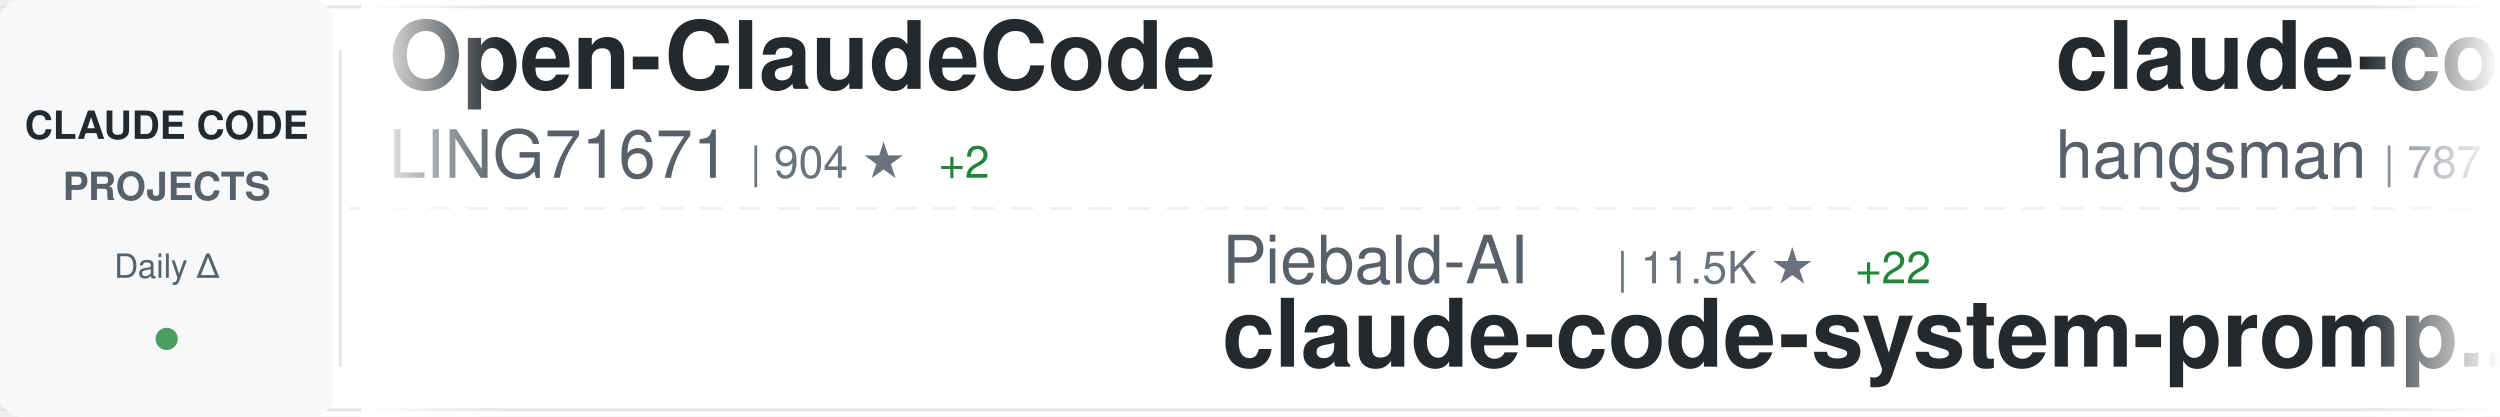
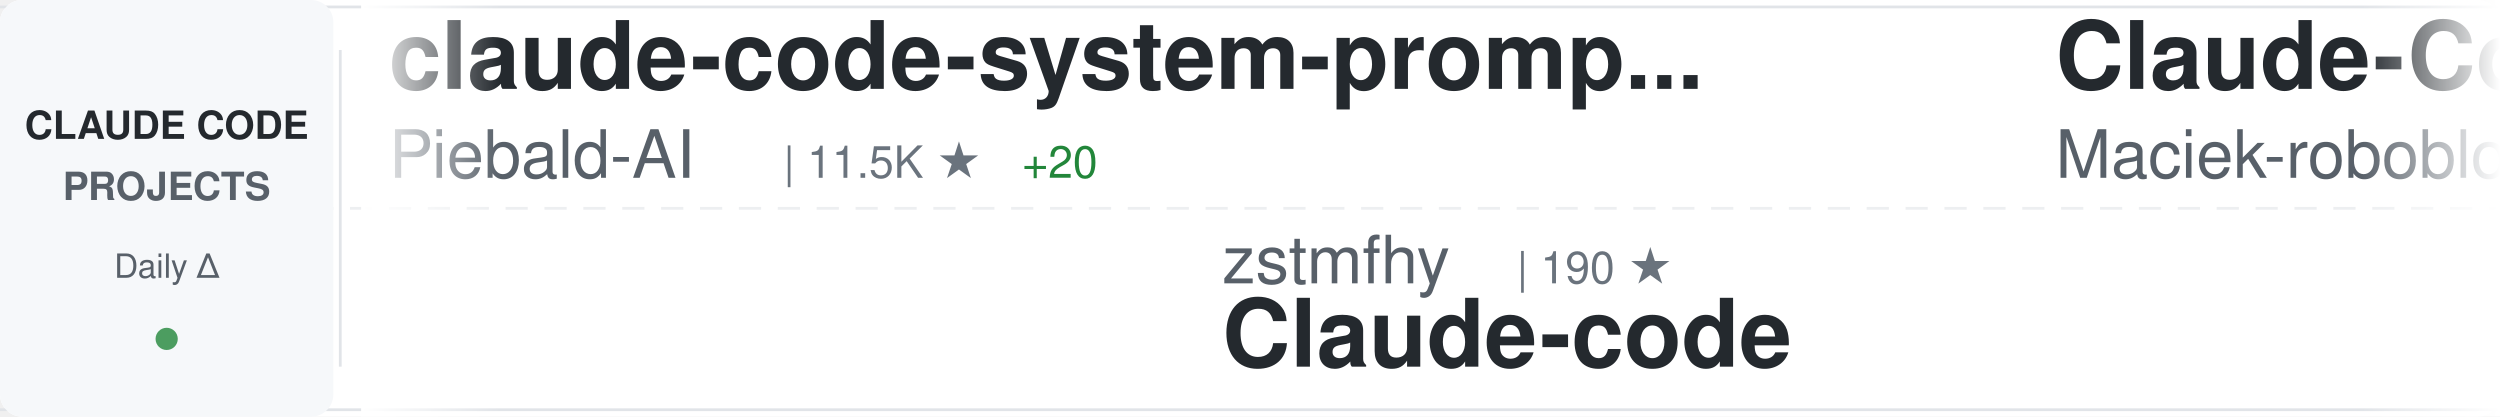
<svg xmlns="http://www.w3.org/2000/svg" width="900" height="150">
  <defs>
    <linearGradient id="awesomeLeftFade" x1="0%" y1="0%" x2="100%" y2="0%">
      <stop offset="0%" style="stop-color:#ffffff;stop-opacity:1" />
      <stop offset="100%" style="stop-color:#ffffff;stop-opacity:0" />
    </linearGradient>
    <linearGradient id="awesomeRightFade" x1="0%" y1="0%" x2="100%" y2="0%">
      <stop offset="0%" style="stop-color:#ffffff;stop-opacity:0" />
      <stop offset="100%" style="stop-color:#ffffff;stop-opacity:1" />
    </linearGradient>
  </defs>
  <rect width="900" height="150" fill="#ffffff" rx="8" />
  <rect x="0" y="2" width="900" height="1" fill="#e1e4e8" />
  <rect x="0" y="147" width="900" height="1" fill="#e1e4e8" />
  <line x1="0" y1="75" x2="900" y2="75" stroke="#e1e4e8" stroke-width="1" stroke-dasharray="8 6" opacity="0.6" />
  <rect x="0" y="0" width="120" height="150" fill="#f6f8fa" rx="8" />
  <text x="60" y="50" font-family="-apple-system, BlinkMacSystemFont, 'Segoe UI', Helvetica, Arial, sans-serif" font-size="14" font-weight="600" fill="#24292e" text-anchor="middle">CLAUDE CODE</text>
  <text x="60" y="72" font-family="-apple-system, BlinkMacSystemFont, 'Segoe UI', Helvetica, Arial, sans-serif" font-size="14" font-weight="600" fill="#586069" text-anchor="middle">PROJECTS</text>
  <text x="60" y="100" font-family="-apple-system, BlinkMacSystemFont, 'Segoe UI', Helvetica, Arial, sans-serif" font-size="12" font-weight="500" fill="#586069" text-anchor="middle">Daily Δ</text>
  <circle cx="60" cy="122" r="4" fill="#22863a" opacity="0.8" />
  <rect x="122" y="18" width="1" height="114" fill="#e1e4e8" />
  <clipPath id="awesomeTickerClip">
    <rect x="130" y="0" width="770" height="150" />
  </clipPath>
  <g clip-path="url(#awesomeTickerClip)">
    <g id="awesomeTickerItems">
      <animateTransform attributeName="transform" attributeType="XML" type="translate" from="0 0" to="-3000 0" dur="54s" repeatCount="indefinite" />
      <g transform="translate(0, 0)">
-         <text x="140" y="32" font-family="-apple-system, BlinkMacSystemFont, 'Segoe UI', Helvetica, Arial, sans-serif" font-size="34" font-weight="600" fill="#24292e">Open-ClaudeCode</text>
-         <text x="140" y="64" font-family="-apple-system, BlinkMacSystemFont, 'Segoe UI', Helvetica, Arial, sans-serif" font-size="24" font-weight="400" fill="#586069">LING71671</text>
-         <text x="270" y="64" font-family="-apple-system, BlinkMacSystemFont, 'Segoe UI', Helvetica, Arial, sans-serif" font-size="16" font-weight="500" fill="#6a737d">| 904 ★</text>
-         <text x="338" y="64" font-family="-apple-system, BlinkMacSystemFont, 'Segoe UI', Helvetica, Arial, sans-serif" font-size="16" font-weight="500" fill="#22863a"> +2</text>
+         <text x="140" y="32" font-family="-apple-system, BlinkMacSystemFont, 'Segoe UI', Helvetica, Arial, sans-serif" font-size="34" font-weight="600" fill="#24292e">claude-code-system-promp...</text>
+         <text x="140" y="64" font-family="-apple-system, BlinkMacSystemFont, 'Segoe UI', Helvetica, Arial, sans-serif" font-size="24" font-weight="400" fill="#586069">Piebald-AI</text>
+         <text x="282" y="64" font-family="-apple-system, BlinkMacSystemFont, 'Segoe UI', Helvetica, Arial, sans-serif" font-size="16" font-weight="500" fill="#6a737d">| 11.5K ★</text>
+         <text x="368" y="64" font-family="-apple-system, BlinkMacSystemFont, 'Segoe UI', Helvetica, Arial, sans-serif" font-size="16" font-weight="500" fill="#22863a"> +20</text>
      </g>
      <g transform="translate(300, 0)">
-         <text x="140" y="102" font-family="-apple-system, BlinkMacSystemFont, 'Segoe UI', Helvetica, Arial, sans-serif" font-size="24" font-weight="400" fill="#586069">Piebald-AI</text>
-         <text x="282" y="102" font-family="-apple-system, BlinkMacSystemFont, 'Segoe UI', Helvetica, Arial, sans-serif" font-size="16" font-weight="500" fill="#6a737d">| 11.5K ★</text>
-         <text x="368" y="102" font-family="-apple-system, BlinkMacSystemFont, 'Segoe UI', Helvetica, Arial, sans-serif" font-size="16" font-weight="500" fill="#22863a"> +22</text>
-         <text x="140" y="132" font-family="-apple-system, BlinkMacSystemFont, 'Segoe UI', Helvetica, Arial, sans-serif" font-size="34" font-weight="600" fill="#24292e">claude-code-system-promp...</text>
+         <text x="140" y="102" font-family="-apple-system, BlinkMacSystemFont, 'Segoe UI', Helvetica, Arial, sans-serif" font-size="24" font-weight="400" fill="#586069">zstmfhy</text>
+         <text x="246" y="102" font-family="-apple-system, BlinkMacSystemFont, 'Segoe UI', Helvetica, Arial, sans-serif" font-size="16" font-weight="500" fill="#6a737d">| 190 ★</text>
+         <text x="140" y="132" font-family="-apple-system, BlinkMacSystemFont, 'Segoe UI', Helvetica, Arial, sans-serif" font-size="34" font-weight="600" fill="#24292e">Claude-code</text>
      </g>
      <g transform="translate(600, 0)">
-         <text x="140" y="32" font-family="-apple-system, BlinkMacSystemFont, 'Segoe UI', Helvetica, Arial, sans-serif" font-size="34" font-weight="600" fill="#24292e">claude-code-source</text>
-         <text x="140" y="64" font-family="-apple-system, BlinkMacSystemFont, 'Segoe UI', Helvetica, Arial, sans-serif" font-size="24" font-weight="400" fill="#586069">hangsman</text>
-         <text x="258" y="64" font-family="-apple-system, BlinkMacSystemFont, 'Segoe UI', Helvetica, Arial, sans-serif" font-size="16" font-weight="500" fill="#6a737d">| 787 ★</text>
+         <text x="140" y="32" font-family="-apple-system, BlinkMacSystemFont, 'Segoe UI', Helvetica, Arial, sans-serif" font-size="34" font-weight="600" fill="#24292e">Claude-Code-Usage-Monito...</text>
+         <text x="140" y="64" font-family="-apple-system, BlinkMacSystemFont, 'Segoe UI', Helvetica, Arial, sans-serif" font-size="24" font-weight="400" fill="#586069">Maciek-roboblog</text>
+         <text x="342" y="64" font-family="-apple-system, BlinkMacSystemFont, 'Segoe UI', Helvetica, Arial, sans-serif" font-size="16" font-weight="500" fill="#6a737d">| 8.3K ★</text>
+         <text x="419" y="64" font-family="-apple-system, BlinkMacSystemFont, 'Segoe UI', Helvetica, Arial, sans-serif" font-size="16" font-weight="500" fill="#22863a"> +11</text>
      </g>
      <g transform="translate(900, 0)">
-         <text x="140" y="102" font-family="-apple-system, BlinkMacSystemFont, 'Segoe UI', Helvetica, Arial, sans-serif" font-size="24" font-weight="400" fill="#586069">zebbern</text>
-         <text x="246" y="102" font-family="-apple-system, BlinkMacSystemFont, 'Segoe UI', Helvetica, Arial, sans-serif" font-size="16" font-weight="500" fill="#6a737d">| 4.3K ★</text>
-         <text x="323" y="102" font-family="-apple-system, BlinkMacSystemFont, 'Segoe UI', Helvetica, Arial, sans-serif" font-size="16" font-weight="500" fill="#22863a"> +1</text>
-         <text x="140" y="132" font-family="-apple-system, BlinkMacSystemFont, 'Segoe UI', Helvetica, Arial, sans-serif" font-size="34" font-weight="600" fill="#24292e">claude-code-guide</text>
+         <text x="140" y="102" font-family="-apple-system, BlinkMacSystemFont, 'Segoe UI', Helvetica, Arial, sans-serif" font-size="24" font-weight="400" fill="#586069">RichardAtCT</text>
+         <text x="294" y="102" font-family="-apple-system, BlinkMacSystemFont, 'Segoe UI', Helvetica, Arial, sans-serif" font-size="16" font-weight="500" fill="#6a737d">| 2.7K ★</text>
+         <text x="371" y="102" font-family="-apple-system, BlinkMacSystemFont, 'Segoe UI', Helvetica, Arial, sans-serif" font-size="16" font-weight="500" fill="#22863a"> +3</text>
+         <text x="140" y="132" font-family="-apple-system, BlinkMacSystemFont, 'Segoe UI', Helvetica, Arial, sans-serif" font-size="34" font-weight="600" fill="#24292e">claude-code-telegram</text>
      </g>
      <g transform="translate(1200, 0)">
-         <text x="140" y="32" font-family="-apple-system, BlinkMacSystemFont, 'Segoe UI', Helvetica, Arial, sans-serif" font-size="34" font-weight="600" fill="#24292e">Claude-Code</text>
-         <text x="140" y="64" font-family="-apple-system, BlinkMacSystemFont, 'Segoe UI', Helvetica, Arial, sans-serif" font-size="24" font-weight="400" fill="#586069">OrcaWhisper</text>
-         <text x="294" y="64" font-family="-apple-system, BlinkMacSystemFont, 'Segoe UI', Helvetica, Arial, sans-serif" font-size="16" font-weight="500" fill="#6a737d">| 80 ★</text>
+         <text x="140" y="32" font-family="-apple-system, BlinkMacSystemFont, 'Segoe UI', Helvetica, Arial, sans-serif" font-size="34" font-weight="600" fill="#24292e">claude-code-settings</text>
+         <text x="140" y="64" font-family="-apple-system, BlinkMacSystemFont, 'Segoe UI', Helvetica, Arial, sans-serif" font-size="24" font-weight="400" fill="#586069">feiskyer</text>
+         <text x="258" y="64" font-family="-apple-system, BlinkMacSystemFont, 'Segoe UI', Helvetica, Arial, sans-serif" font-size="16" font-weight="500" fill="#6a737d">| 1.6K ★</text>
+         <text x="335" y="64" font-family="-apple-system, BlinkMacSystemFont, 'Segoe UI', Helvetica, Arial, sans-serif" font-size="16" font-weight="500" fill="#22863a"> +1</text>
      </g>
      <g transform="translate(1500, 0)">
-         <text x="140" y="102" font-family="-apple-system, BlinkMacSystemFont, 'Segoe UI', Helvetica, Arial, sans-serif" font-size="24" font-weight="400" fill="#586069">1rgs</text>
-         <text x="210" y="102" font-family="-apple-system, BlinkMacSystemFont, 'Segoe UI', Helvetica, Arial, sans-serif" font-size="16" font-weight="500" fill="#6a737d">| 3.7K ★</text>
-         <text x="287" y="102" font-family="-apple-system, BlinkMacSystemFont, 'Segoe UI', Helvetica, Arial, sans-serif" font-size="16" font-weight="500" fill="#22863a"> +3</text>
-         <text x="140" y="132" font-family="-apple-system, BlinkMacSystemFont, 'Segoe UI', Helvetica, Arial, sans-serif" font-size="34" font-weight="600" fill="#24292e">claude-code-proxy</text>
+         <text x="140" y="102" font-family="-apple-system, BlinkMacSystemFont, 'Segoe UI', Helvetica, Arial, sans-serif" font-size="24" font-weight="400" fill="#586069">OneRedOak</text>
+         <text x="270" y="102" font-family="-apple-system, BlinkMacSystemFont, 'Segoe UI', Helvetica, Arial, sans-serif" font-size="16" font-weight="500" fill="#6a737d">| 3.8K ★</text>
+         <text x="347" y="102" font-family="-apple-system, BlinkMacSystemFont, 'Segoe UI', Helvetica, Arial, sans-serif" font-size="16" font-weight="500" fill="#22863a"> +3</text>
+         <text x="140" y="132" font-family="-apple-system, BlinkMacSystemFont, 'Segoe UI', Helvetica, Arial, sans-serif" font-size="34" font-weight="600" fill="#24292e">claude-code-workflows</text>
      </g>
      <g transform="translate(1800, 0)">
-         <text x="140" y="32" font-family="-apple-system, BlinkMacSystemFont, 'Segoe UI', Helvetica, Arial, sans-serif" font-size="34" font-weight="600" fill="#24292e">Claude-Code-Workflow</text>
-         <text x="140" y="64" font-family="-apple-system, BlinkMacSystemFont, 'Segoe UI', Helvetica, Arial, sans-serif" font-size="24" font-weight="400" fill="#586069">catlog22</text>
-         <text x="258" y="64" font-family="-apple-system, BlinkMacSystemFont, 'Segoe UI', Helvetica, Arial, sans-serif" font-size="16" font-weight="500" fill="#6a737d">| 2.1K ★</text>
-         <text x="335" y="64" font-family="-apple-system, BlinkMacSystemFont, 'Segoe UI', Helvetica, Arial, sans-serif" font-size="16" font-weight="500" fill="#22863a"> +3</text>
+         <text x="140" y="32" font-family="-apple-system, BlinkMacSystemFont, 'Segoe UI', Helvetica, Arial, sans-serif" font-size="34" font-weight="600" fill="#24292e">Claude-code</text>
+         <text x="140" y="64" font-family="-apple-system, BlinkMacSystemFont, 'Segoe UI', Helvetica, Arial, sans-serif" font-size="24" font-weight="400" fill="#586069">fazxes</text>
+         <text x="234" y="64" font-family="-apple-system, BlinkMacSystemFont, 'Segoe UI', Helvetica, Arial, sans-serif" font-size="16" font-weight="500" fill="#6a737d">| 222 ★</text>
      </g>
      <g transform="translate(2100, 0)">
-         <text x="140" y="102" font-family="-apple-system, BlinkMacSystemFont, 'Segoe UI', Helvetica, Arial, sans-serif" font-size="24" font-weight="400" fill="#586069">SeemSeam</text>
-         <text x="258" y="102" font-family="-apple-system, BlinkMacSystemFont, 'Segoe UI', Helvetica, Arial, sans-serif" font-size="16" font-weight="500" fill="#6a737d">| 3.1K ★</text>
-         <text x="335" y="102" font-family="-apple-system, BlinkMacSystemFont, 'Segoe UI', Helvetica, Arial, sans-serif" font-size="16" font-weight="500" fill="#22863a"> +14</text>
-         <text x="140" y="132" font-family="-apple-system, BlinkMacSystemFont, 'Segoe UI', Helvetica, Arial, sans-serif" font-size="34" font-weight="600" fill="#24292e">claude_codex_bridge</text>
+         <text x="140" y="102" font-family="-apple-system, BlinkMacSystemFont, 'Segoe UI', Helvetica, Arial, sans-serif" font-size="24" font-weight="400" fill="#586069">Chachamaru127</text>
+         <text x="318" y="102" font-family="-apple-system, BlinkMacSystemFont, 'Segoe UI', Helvetica, Arial, sans-serif" font-size="16" font-weight="500" fill="#6a737d">| 2.9K ★</text>
+         <text x="395" y="102" font-family="-apple-system, BlinkMacSystemFont, 'Segoe UI', Helvetica, Arial, sans-serif" font-size="16" font-weight="500" fill="#22863a"> +9</text>
+         <text x="140" y="132" font-family="-apple-system, BlinkMacSystemFont, 'Segoe UI', Helvetica, Arial, sans-serif" font-size="34" font-weight="600" fill="#24292e">claude-code-harness</text>
      </g>
      <g transform="translate(2400, 0)">
-         <text x="140" y="32" font-family="-apple-system, BlinkMacSystemFont, 'Segoe UI', Helvetica, Arial, sans-serif" font-size="34" font-weight="600" fill="#24292e">claude-code-source-code</text>
-         <text x="140" y="64" font-family="-apple-system, BlinkMacSystemFont, 'Segoe UI', Helvetica, Arial, sans-serif" font-size="24" font-weight="400" fill="#586069">777genius</text>
-         <text x="270" y="64" font-family="-apple-system, BlinkMacSystemFont, 'Segoe UI', Helvetica, Arial, sans-serif" font-size="16" font-weight="500" fill="#6a737d">| 916 ★</text>
+         <text x="140" y="32" font-family="-apple-system, BlinkMacSystemFont, 'Segoe UI', Helvetica, Arial, sans-serif" font-size="34" font-weight="600" fill="#24292e">claude-code-pm-course</text>
+         <text x="140" y="64" font-family="-apple-system, BlinkMacSystemFont, 'Segoe UI', Helvetica, Arial, sans-serif" font-size="24" font-weight="400" fill="#586069">carlvellotti</text>
+         <text x="306" y="64" font-family="-apple-system, BlinkMacSystemFont, 'Segoe UI', Helvetica, Arial, sans-serif" font-size="16" font-weight="500" fill="#6a737d">| 2.1K ★</text>
+         <text x="383" y="64" font-family="-apple-system, BlinkMacSystemFont, 'Segoe UI', Helvetica, Arial, sans-serif" font-size="16" font-weight="500" fill="#22863a"> +1</text>
      </g>
      <g transform="translate(2700, 0)">
-         <text x="140" y="102" font-family="-apple-system, BlinkMacSystemFont, 'Segoe UI', Helvetica, Arial, sans-serif" font-size="24" font-weight="400" fill="#586069">edmund-io</text>
-         <text x="270" y="102" font-family="-apple-system, BlinkMacSystemFont, 'Segoe UI', Helvetica, Arial, sans-serif" font-size="16" font-weight="500" fill="#6a737d">| 1.5K ★</text>
-         <text x="140" y="132" font-family="-apple-system, BlinkMacSystemFont, 'Segoe UI', Helvetica, Arial, sans-serif" font-size="34" font-weight="600" fill="#24292e">edmunds-claude-code</text>
+         <text x="140" y="102" font-family="-apple-system, BlinkMacSystemFont, 'Segoe UI', Helvetica, Arial, sans-serif" font-size="24" font-weight="400" fill="#586069">VILA-Lab</text>
+         <text x="258" y="102" font-family="-apple-system, BlinkMacSystemFont, 'Segoe UI', Helvetica, Arial, sans-serif" font-size="16" font-weight="500" fill="#6a737d">| 1.8K ★</text>
+         <text x="335" y="102" font-family="-apple-system, BlinkMacSystemFont, 'Segoe UI', Helvetica, Arial, sans-serif" font-size="16" font-weight="500" fill="#22863a"> +12</text>
+         <text x="140" y="132" font-family="-apple-system, BlinkMacSystemFont, 'Segoe UI', Helvetica, Arial, sans-serif" font-size="34" font-weight="600" fill="#24292e">Dive-into-Claude-Code</text>
      </g>
      <g transform="translate(3000, 0)">
-         <text x="140" y="32" font-family="-apple-system, BlinkMacSystemFont, 'Segoe UI', Helvetica, Arial, sans-serif" font-size="34" font-weight="600" fill="#24292e">Open-ClaudeCode</text>
-         <text x="140" y="64" font-family="-apple-system, BlinkMacSystemFont, 'Segoe UI', Helvetica, Arial, sans-serif" font-size="24" font-weight="400" fill="#586069">LING71671</text>
-         <text x="270" y="64" font-family="-apple-system, BlinkMacSystemFont, 'Segoe UI', Helvetica, Arial, sans-serif" font-size="16" font-weight="500" fill="#6a737d">| 904 ★</text>
-         <text x="338" y="64" font-family="-apple-system, BlinkMacSystemFont, 'Segoe UI', Helvetica, Arial, sans-serif" font-size="16" font-weight="500" fill="#22863a"> +2</text>
+         <text x="140" y="32" font-family="-apple-system, BlinkMacSystemFont, 'Segoe UI', Helvetica, Arial, sans-serif" font-size="34" font-weight="600" fill="#24292e">claude-code-system-promp...</text>
+         <text x="140" y="64" font-family="-apple-system, BlinkMacSystemFont, 'Segoe UI', Helvetica, Arial, sans-serif" font-size="24" font-weight="400" fill="#586069">Piebald-AI</text>
+         <text x="282" y="64" font-family="-apple-system, BlinkMacSystemFont, 'Segoe UI', Helvetica, Arial, sans-serif" font-size="16" font-weight="500" fill="#6a737d">| 11.5K ★</text>
+         <text x="368" y="64" font-family="-apple-system, BlinkMacSystemFont, 'Segoe UI', Helvetica, Arial, sans-serif" font-size="16" font-weight="500" fill="#22863a"> +20</text>
      </g>
      <g transform="translate(3300, 0)">
-         <text x="140" y="102" font-family="-apple-system, BlinkMacSystemFont, 'Segoe UI', Helvetica, Arial, sans-serif" font-size="24" font-weight="400" fill="#586069">Piebald-AI</text>
-         <text x="282" y="102" font-family="-apple-system, BlinkMacSystemFont, 'Segoe UI', Helvetica, Arial, sans-serif" font-size="16" font-weight="500" fill="#6a737d">| 11.5K ★</text>
-         <text x="368" y="102" font-family="-apple-system, BlinkMacSystemFont, 'Segoe UI', Helvetica, Arial, sans-serif" font-size="16" font-weight="500" fill="#22863a"> +22</text>
-         <text x="140" y="132" font-family="-apple-system, BlinkMacSystemFont, 'Segoe UI', Helvetica, Arial, sans-serif" font-size="34" font-weight="600" fill="#24292e">claude-code-system-promp...</text>
+         <text x="140" y="102" font-family="-apple-system, BlinkMacSystemFont, 'Segoe UI', Helvetica, Arial, sans-serif" font-size="24" font-weight="400" fill="#586069">zstmfhy</text>
+         <text x="246" y="102" font-family="-apple-system, BlinkMacSystemFont, 'Segoe UI', Helvetica, Arial, sans-serif" font-size="16" font-weight="500" fill="#6a737d">| 190 ★</text>
+         <text x="140" y="132" font-family="-apple-system, BlinkMacSystemFont, 'Segoe UI', Helvetica, Arial, sans-serif" font-size="34" font-weight="600" fill="#24292e">Claude-code</text>
      </g>
      <g transform="translate(3600, 0)">
-         <text x="140" y="32" font-family="-apple-system, BlinkMacSystemFont, 'Segoe UI', Helvetica, Arial, sans-serif" font-size="34" font-weight="600" fill="#24292e">claude-code-source</text>
-         <text x="140" y="64" font-family="-apple-system, BlinkMacSystemFont, 'Segoe UI', Helvetica, Arial, sans-serif" font-size="24" font-weight="400" fill="#586069">hangsman</text>
-         <text x="258" y="64" font-family="-apple-system, BlinkMacSystemFont, 'Segoe UI', Helvetica, Arial, sans-serif" font-size="16" font-weight="500" fill="#6a737d">| 787 ★</text>
+         <text x="140" y="32" font-family="-apple-system, BlinkMacSystemFont, 'Segoe UI', Helvetica, Arial, sans-serif" font-size="34" font-weight="600" fill="#24292e">Claude-Code-Usage-Monito...</text>
+         <text x="140" y="64" font-family="-apple-system, BlinkMacSystemFont, 'Segoe UI', Helvetica, Arial, sans-serif" font-size="24" font-weight="400" fill="#586069">Maciek-roboblog</text>
+         <text x="342" y="64" font-family="-apple-system, BlinkMacSystemFont, 'Segoe UI', Helvetica, Arial, sans-serif" font-size="16" font-weight="500" fill="#6a737d">| 8.3K ★</text>
+         <text x="419" y="64" font-family="-apple-system, BlinkMacSystemFont, 'Segoe UI', Helvetica, Arial, sans-serif" font-size="16" font-weight="500" fill="#22863a"> +11</text>
      </g>
      <g transform="translate(3900, 0)">
-         <text x="140" y="102" font-family="-apple-system, BlinkMacSystemFont, 'Segoe UI', Helvetica, Arial, sans-serif" font-size="24" font-weight="400" fill="#586069">zebbern</text>
-         <text x="246" y="102" font-family="-apple-system, BlinkMacSystemFont, 'Segoe UI', Helvetica, Arial, sans-serif" font-size="16" font-weight="500" fill="#6a737d">| 4.3K ★</text>
-         <text x="323" y="102" font-family="-apple-system, BlinkMacSystemFont, 'Segoe UI', Helvetica, Arial, sans-serif" font-size="16" font-weight="500" fill="#22863a"> +1</text>
-         <text x="140" y="132" font-family="-apple-system, BlinkMacSystemFont, 'Segoe UI', Helvetica, Arial, sans-serif" font-size="34" font-weight="600" fill="#24292e">claude-code-guide</text>
+         <text x="140" y="102" font-family="-apple-system, BlinkMacSystemFont, 'Segoe UI', Helvetica, Arial, sans-serif" font-size="24" font-weight="400" fill="#586069">RichardAtCT</text>
+         <text x="294" y="102" font-family="-apple-system, BlinkMacSystemFont, 'Segoe UI', Helvetica, Arial, sans-serif" font-size="16" font-weight="500" fill="#6a737d">| 2.7K ★</text>
+         <text x="371" y="102" font-family="-apple-system, BlinkMacSystemFont, 'Segoe UI', Helvetica, Arial, sans-serif" font-size="16" font-weight="500" fill="#22863a"> +3</text>
+         <text x="140" y="132" font-family="-apple-system, BlinkMacSystemFont, 'Segoe UI', Helvetica, Arial, sans-serif" font-size="34" font-weight="600" fill="#24292e">claude-code-telegram</text>
      </g>
    </g>
  </g>
  <rect x="130" y="0" width="50" height="150" fill="url(#awesomeLeftFade)" />
  <rect x="850" y="0" width="50" height="150" fill="url(#awesomeRightFade)" />
</svg>
